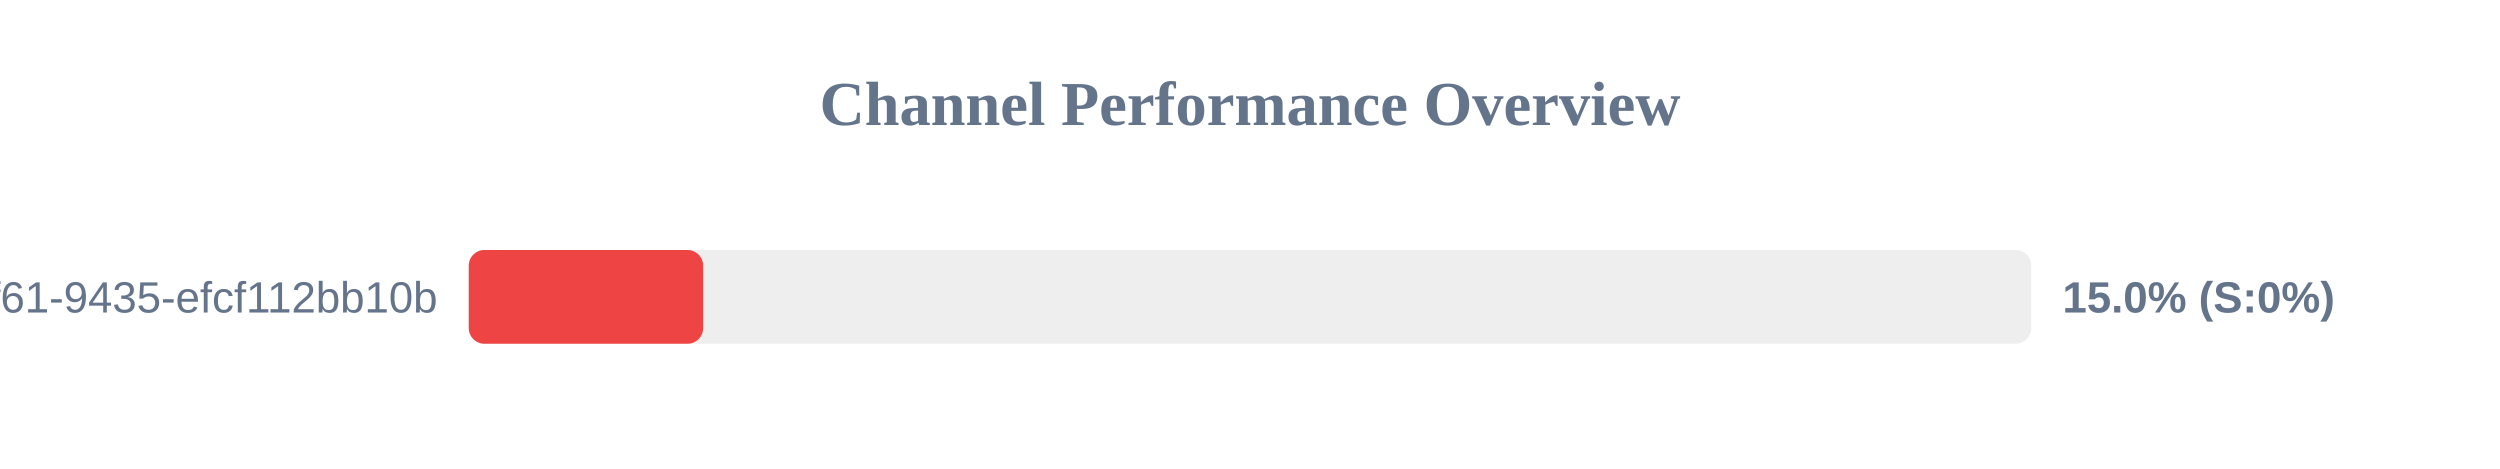
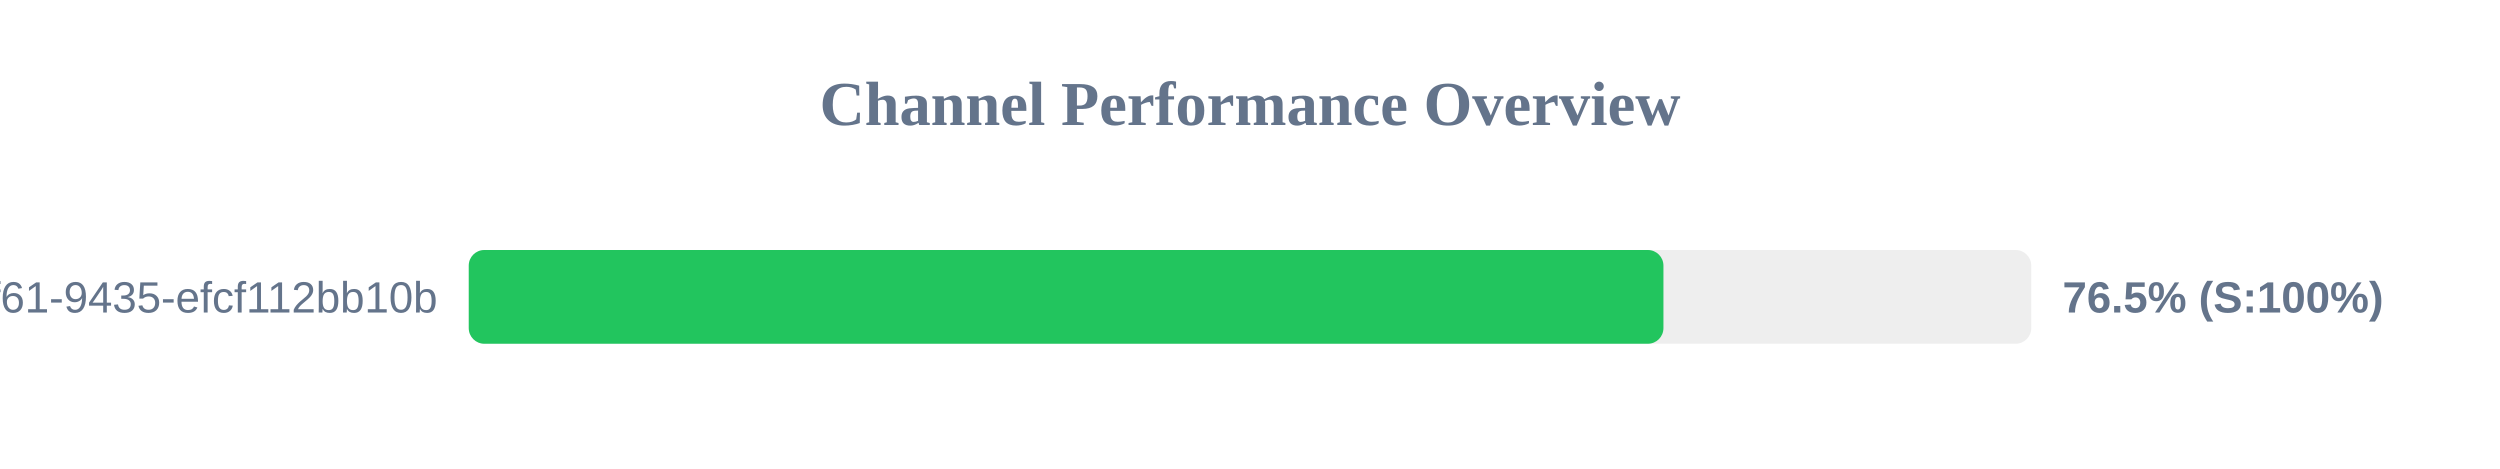
<svg xmlns="http://www.w3.org/2000/svg" width="800" height="150" version="1.1">
  <style>
        .row { font: 14px Arial; fill: #64748b; }
        .score { font: bold 14px Arial; fill: #64748b; }
    </style>
  <text x="400" y="40" text-anchor="middle" font-size="20px" font-weight="bold" fill="#64748b">Channel Performance Overview</text>
  <rect x="150" y="80" width="500" height="30" fill="#eee" rx="5" />
-   <rect x="150" y="80" width="75.0" height="30" fill="#ef4444" rx="5" />
+   <rect x="150" y="80" width="382.3" height="30" fill="#22c55e" rx="5" />
  <text x="140" y="100" text-anchor="end" class="row">?uuid=07c122ad-50b2-4f61-9435-efcf112bb10b</text>
-   <text x="660" y="100" text-anchor="start" class="score">15.0% (S:0%)</text>
+   <text x="660" y="100" text-anchor="start" class="score">76.5% (S:100%)</text>
</svg>
